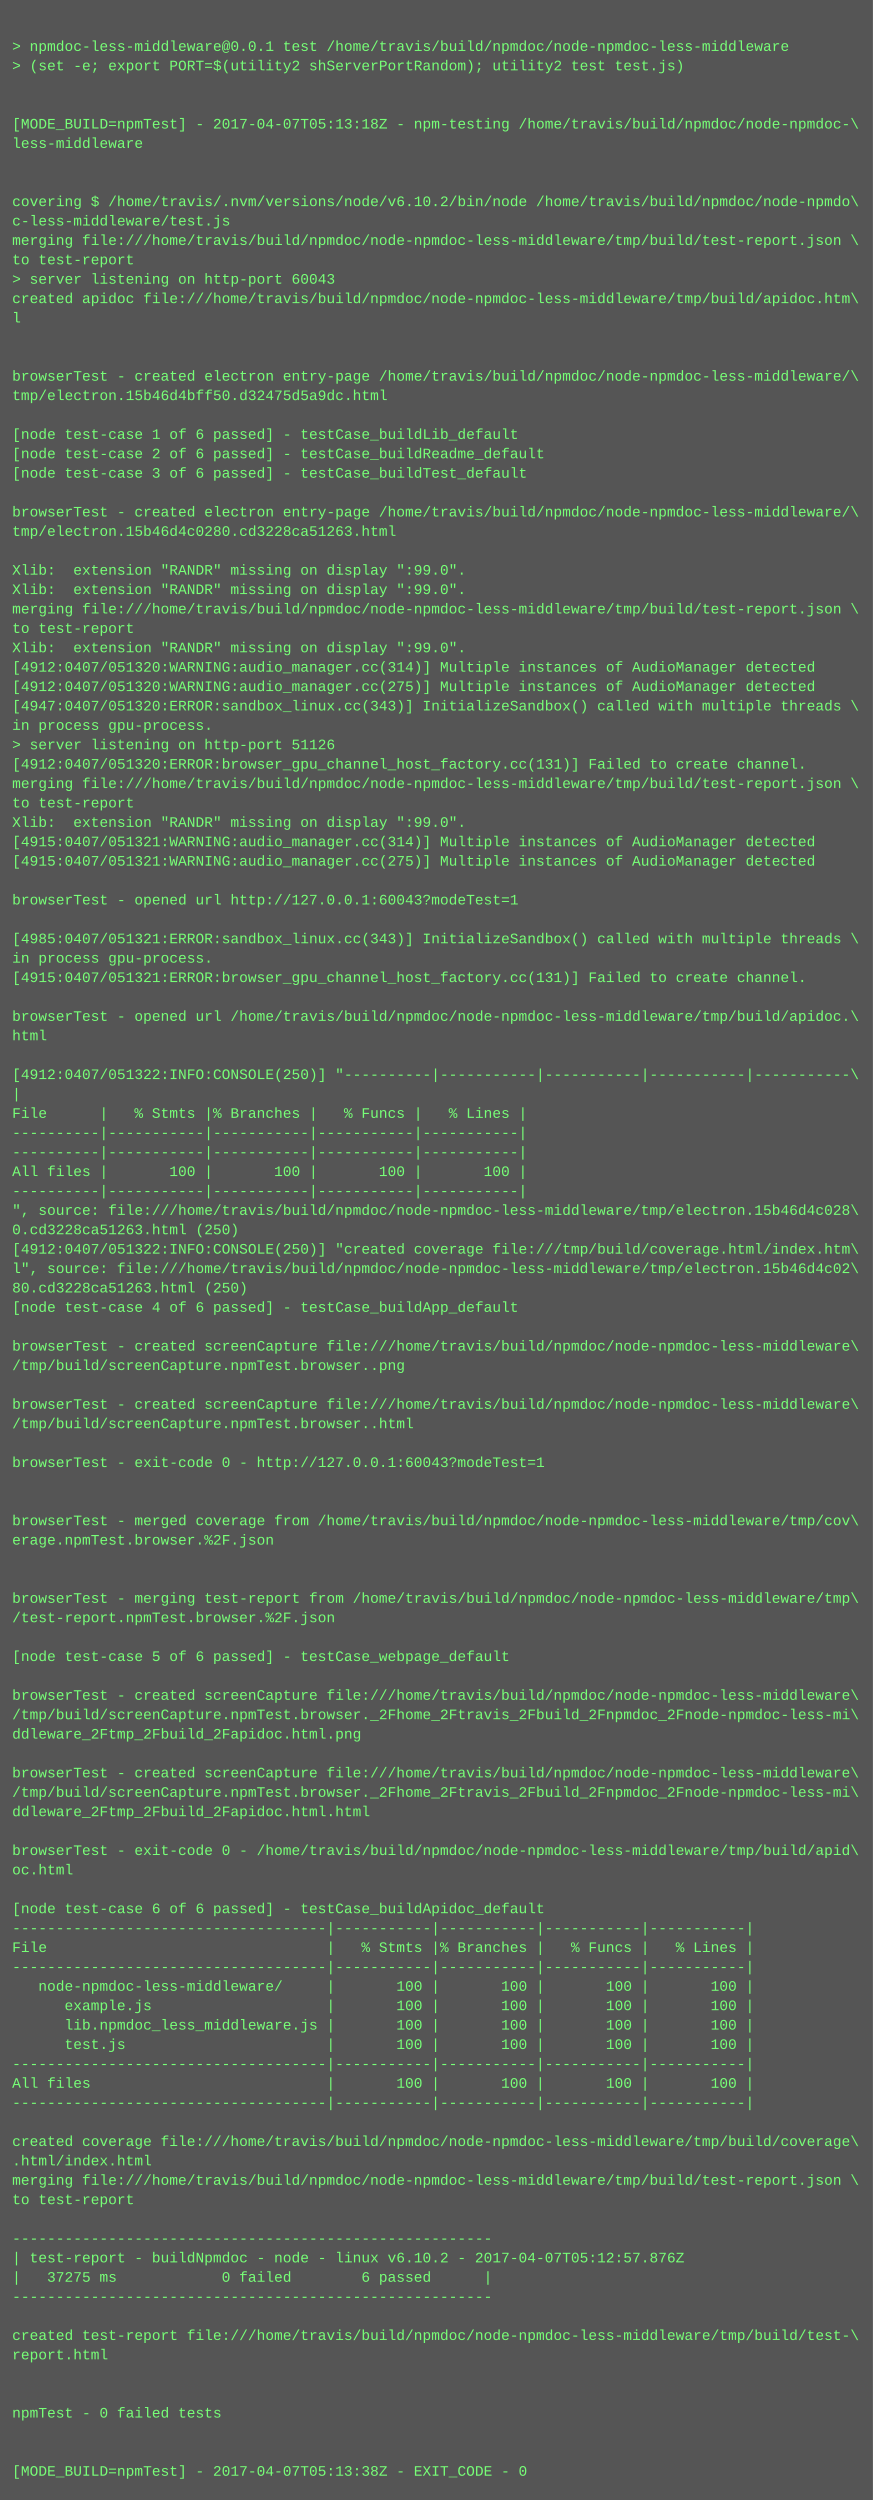
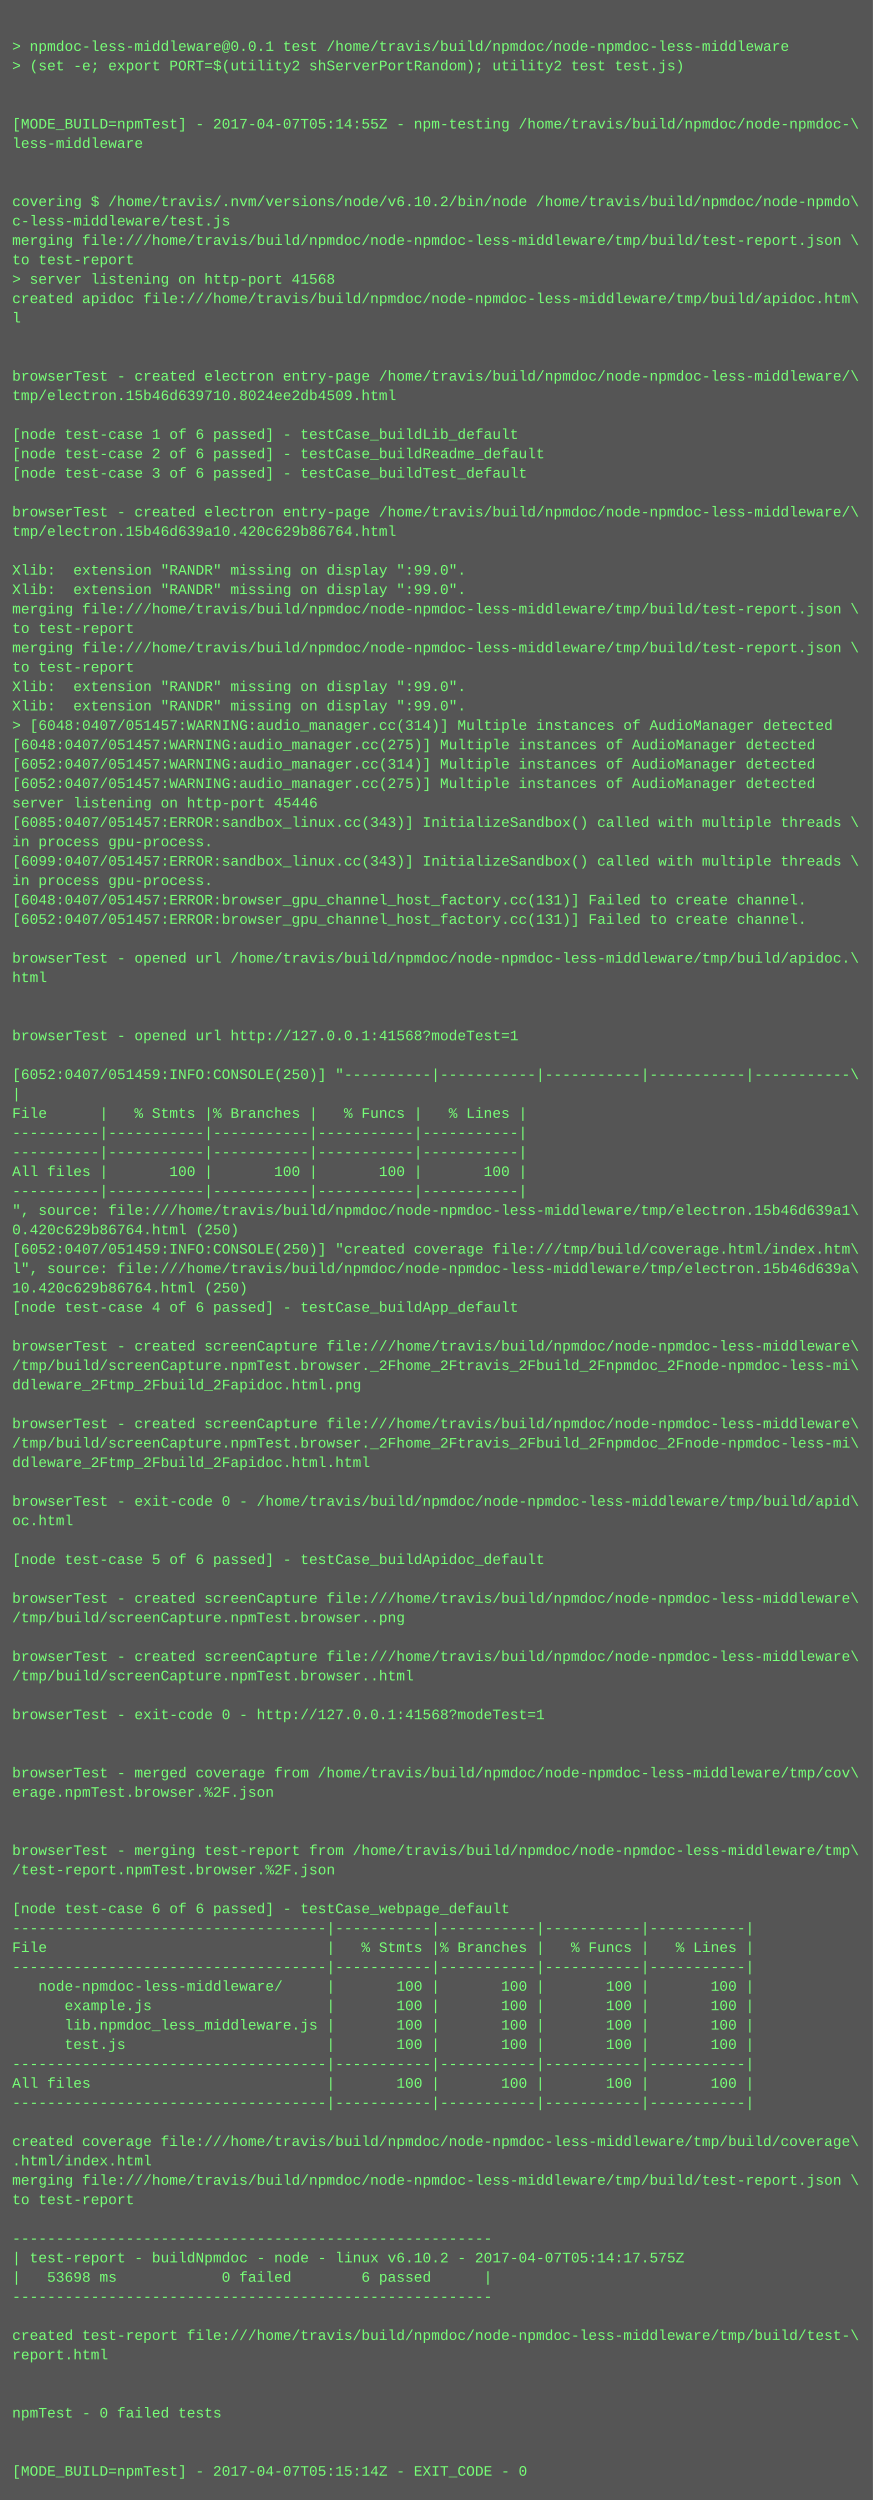
<svg xmlns="http://www.w3.org/2000/svg" height="2062" width="720">
  <rect height="2062" fill="#555" width="720" />
  <text fill="#7f7" font-family="Courier New" font-size="12" xml:space="preserve">
    <tspan x="10" y="26" />
    <tspan x="10" y="42">&gt; npmdoc-less-middleware@0.0.1 test /home/travis/build/npmdoc/node-npmdoc-less-middleware</tspan>
    <tspan x="10" y="58">&gt; (set -e; export PORT=$(utility2 shServerPortRandom); utility2 test test.js)</tspan>
    <tspan x="10" y="74" />
    <tspan x="10" y="90" />
-     <tspan x="10" y="106">[MODE_BUILD=npmTest] - 2017-04-07T05:13:18Z - npm-testing /home/travis/build/npmdoc/node-npmdoc-\</tspan>
+     <tspan x="10" y="106">[MODE_BUILD=npmTest] - 2017-04-07T05:14:55Z - npm-testing /home/travis/build/npmdoc/node-npmdoc-\</tspan>
    <tspan x="10" y="122">less-middleware</tspan>
    <tspan x="10" y="138" />
    <tspan x="10" y="154" />
    <tspan x="10" y="170">covering $ /home/travis/.nvm/versions/node/v6.10.2/bin/node /home/travis/build/npmdoc/node-npmdo\</tspan>
    <tspan x="10" y="186">c-less-middleware/test.js</tspan>
    <tspan x="10" y="202">merging file:///home/travis/build/npmdoc/node-npmdoc-less-middleware/tmp/build/test-report.json \</tspan>
    <tspan x="10" y="218">to test-report</tspan>
-     <tspan x="10" y="234">&gt; server listening on http-port 60043</tspan>
+     <tspan x="10" y="234">&gt; server listening on http-port 41568</tspan>
    <tspan x="10" y="250">created apidoc file:///home/travis/build/npmdoc/node-npmdoc-less-middleware/tmp/build/apidoc.htm\</tspan>
    <tspan x="10" y="266">l</tspan>
    <tspan x="10" y="282" />
    <tspan x="10" y="298" />
    <tspan x="10" y="314">browserTest - created electron entry-page /home/travis/build/npmdoc/node-npmdoc-less-middleware/\</tspan>
-     <tspan x="10" y="330">tmp/electron.15b46d4bff50.d32475d5a9dc.html</tspan>
+     <tspan x="10" y="330">tmp/electron.15b46d639710.8024ee2db4509.html</tspan>
    <tspan x="10" y="346" />
    <tspan x="10" y="362">[node test-case 1 of 6 passed] - testCase_buildLib_default</tspan>
    <tspan x="10" y="378">[node test-case 2 of 6 passed] - testCase_buildReadme_default</tspan>
    <tspan x="10" y="394">[node test-case 3 of 6 passed] - testCase_buildTest_default</tspan>
    <tspan x="10" y="410" />
    <tspan x="10" y="426">browserTest - created electron entry-page /home/travis/build/npmdoc/node-npmdoc-less-middleware/\</tspan>
-     <tspan x="10" y="442">tmp/electron.15b46d4c0280.cd3228ca51263.html</tspan>
+     <tspan x="10" y="442">tmp/electron.15b46d639a10.420c629b86764.html</tspan>
    <tspan x="10" y="458" />
    <tspan x="10" y="474">Xlib:  extension "RANDR" missing on display ":99.0".</tspan>
    <tspan x="10" y="490">Xlib:  extension "RANDR" missing on display ":99.0".</tspan>
    <tspan x="10" y="506">merging file:///home/travis/build/npmdoc/node-npmdoc-less-middleware/tmp/build/test-report.json \</tspan>
    <tspan x="10" y="522">to test-report</tspan>
-     <tspan x="10" y="538">Xlib:  extension "RANDR" missing on display ":99.0".</tspan>
-     <tspan x="10" y="554">[4912:0407/051320:WARNING:audio_manager.cc(314)] Multiple instances of AudioManager detected</tspan>
-     <tspan x="10" y="570">[4912:0407/051320:WARNING:audio_manager.cc(275)] Multiple instances of AudioManager detected</tspan>
-     <tspan x="10" y="586">[4947:0407/051320:ERROR:sandbox_linux.cc(343)] InitializeSandbox() called with multiple threads \</tspan>
-     <tspan x="10" y="602">in process gpu-process. </tspan>
-     <tspan x="10" y="618">&gt; server listening on http-port 51126</tspan>
-     <tspan x="10" y="634">[4912:0407/051320:ERROR:browser_gpu_channel_host_factory.cc(131)] Failed to create channel.</tspan>
-     <tspan x="10" y="650">merging file:///home/travis/build/npmdoc/node-npmdoc-less-middleware/tmp/build/test-report.json \</tspan>
-     <tspan x="10" y="666">to test-report</tspan>
-     <tspan x="10" y="682">Xlib:  extension "RANDR" missing on display ":99.0".</tspan>
-     <tspan x="10" y="698">[4915:0407/051321:WARNING:audio_manager.cc(314)] Multiple instances of AudioManager detected</tspan>
-     <tspan x="10" y="714">[4915:0407/051321:WARNING:audio_manager.cc(275)] Multiple instances of AudioManager detected</tspan>
-     <tspan x="10" y="730" />
-     <tspan x="10" y="746">browserTest - opened url http://127.0.0.1:60043?modeTest=1</tspan>
-     <tspan x="10" y="762" />
-     <tspan x="10" y="778">[4985:0407/051321:ERROR:sandbox_linux.cc(343)] InitializeSandbox() called with multiple threads \</tspan>
-     <tspan x="10" y="794">in process gpu-process. </tspan>
-     <tspan x="10" y="810">[4915:0407/051321:ERROR:browser_gpu_channel_host_factory.cc(131)] Failed to create channel.</tspan>
+     <tspan x="10" y="538">merging file:///home/travis/build/npmdoc/node-npmdoc-less-middleware/tmp/build/test-report.json \</tspan>
+     <tspan x="10" y="554">to test-report</tspan>
+     <tspan x="10" y="570">Xlib:  extension "RANDR" missing on display ":99.0".</tspan>
+     <tspan x="10" y="586">Xlib:  extension "RANDR" missing on display ":99.0".</tspan>
+     <tspan x="10" y="602">&gt; [6048:0407/051457:WARNING:audio_manager.cc(314)] Multiple instances of AudioManager detected</tspan>
+     <tspan x="10" y="618">[6048:0407/051457:WARNING:audio_manager.cc(275)] Multiple instances of AudioManager detected</tspan>
+     <tspan x="10" y="634">[6052:0407/051457:WARNING:audio_manager.cc(314)] Multiple instances of AudioManager detected</tspan>
+     <tspan x="10" y="650">[6052:0407/051457:WARNING:audio_manager.cc(275)] Multiple instances of AudioManager detected</tspan>
+     <tspan x="10" y="666">server listening on http-port 45446</tspan>
+     <tspan x="10" y="682">[6085:0407/051457:ERROR:sandbox_linux.cc(343)] InitializeSandbox() called with multiple threads \</tspan>
+     <tspan x="10" y="698">in process gpu-process. </tspan>
+     <tspan x="10" y="714">[6099:0407/051457:ERROR:sandbox_linux.cc(343)] InitializeSandbox() called with multiple threads \</tspan>
+     <tspan x="10" y="730">in process gpu-process. </tspan>
+     <tspan x="10" y="746">[6048:0407/051457:ERROR:browser_gpu_channel_host_factory.cc(131)] Failed to create channel.</tspan>
+     <tspan x="10" y="762">[6052:0407/051457:ERROR:browser_gpu_channel_host_factory.cc(131)] Failed to create channel.</tspan>
+     <tspan x="10" y="778" />
+     <tspan x="10" y="794">browserTest - opened url /home/travis/build/npmdoc/node-npmdoc-less-middleware/tmp/build/apidoc.\</tspan>
+     <tspan x="10" y="810">html</tspan>
    <tspan x="10" y="826" />
-     <tspan x="10" y="842">browserTest - opened url /home/travis/build/npmdoc/node-npmdoc-less-middleware/tmp/build/apidoc.\</tspan>
-     <tspan x="10" y="858">html</tspan>
+     <tspan x="10" y="842" />
+     <tspan x="10" y="858">browserTest - opened url http://127.0.0.1:41568?modeTest=1</tspan>
    <tspan x="10" y="874" />
-     <tspan x="10" y="890">[4912:0407/051322:INFO:CONSOLE(250)] "----------|-----------|-----------|-----------|-----------\</tspan>
+     <tspan x="10" y="890">[6052:0407/051459:INFO:CONSOLE(250)] "----------|-----------|-----------|-----------|-----------\</tspan>
    <tspan x="10" y="906">|</tspan>
    <tspan x="10" y="922">File      |   % Stmts |% Branches |   % Funcs |   % Lines |</tspan>
    <tspan x="10" y="938">----------|-----------|-----------|-----------|-----------|</tspan>
    <tspan x="10" y="954">----------|-----------|-----------|-----------|-----------|</tspan>
    <tspan x="10" y="970">All files |       100 |       100 |       100 |       100 |</tspan>
    <tspan x="10" y="986">----------|-----------|-----------|-----------|-----------|</tspan>
-     <tspan x="10" y="1002">", source: file:///home/travis/build/npmdoc/node-npmdoc-less-middleware/tmp/electron.15b46d4c028\</tspan>
-     <tspan x="10" y="1018">0.cd3228ca51263.html (250)</tspan>
-     <tspan x="10" y="1034">[4912:0407/051322:INFO:CONSOLE(250)] "created coverage file:///tmp/build/coverage.html/index.htm\</tspan>
-     <tspan x="10" y="1050">l", source: file:///home/travis/build/npmdoc/node-npmdoc-less-middleware/tmp/electron.15b46d4c02\</tspan>
-     <tspan x="10" y="1066">80.cd3228ca51263.html (250)</tspan>
+     <tspan x="10" y="1002">", source: file:///home/travis/build/npmdoc/node-npmdoc-less-middleware/tmp/electron.15b46d639a1\</tspan>
+     <tspan x="10" y="1018">0.420c629b86764.html (250)</tspan>
+     <tspan x="10" y="1034">[6052:0407/051459:INFO:CONSOLE(250)] "created coverage file:///tmp/build/coverage.html/index.htm\</tspan>
+     <tspan x="10" y="1050">l", source: file:///home/travis/build/npmdoc/node-npmdoc-less-middleware/tmp/electron.15b46d639a\</tspan>
+     <tspan x="10" y="1066">10.420c629b86764.html (250)</tspan>
    <tspan x="10" y="1082">[node test-case 4 of 6 passed] - testCase_buildApp_default</tspan>
    <tspan x="10" y="1098" />
    <tspan x="10" y="1114">browserTest - created screenCapture file:///home/travis/build/npmdoc/node-npmdoc-less-middleware\</tspan>
-     <tspan x="10" y="1130">/tmp/build/screenCapture.npmTest.browser..png</tspan>
-     <tspan x="10" y="1146" />
-     <tspan x="10" y="1162">browserTest - created screenCapture file:///home/travis/build/npmdoc/node-npmdoc-less-middleware\</tspan>
-     <tspan x="10" y="1178">/tmp/build/screenCapture.npmTest.browser..html</tspan>
-     <tspan x="10" y="1194" />
-     <tspan x="10" y="1210">browserTest - exit-code 0 - http://127.0.0.1:60043?modeTest=1</tspan>
+     <tspan x="10" y="1130">/tmp/build/screenCapture.npmTest.browser._2Fhome_2Ftravis_2Fbuild_2Fnpmdoc_2Fnode-npmdoc-less-mi\</tspan>
+     <tspan x="10" y="1146">ddleware_2Ftmp_2Fbuild_2Fapidoc.html.png</tspan>
+     <tspan x="10" y="1162" />
+     <tspan x="10" y="1178">browserTest - created screenCapture file:///home/travis/build/npmdoc/node-npmdoc-less-middleware\</tspan>
+     <tspan x="10" y="1194">/tmp/build/screenCapture.npmTest.browser._2Fhome_2Ftravis_2Fbuild_2Fnpmdoc_2Fnode-npmdoc-less-mi\</tspan>
+     <tspan x="10" y="1210">ddleware_2Ftmp_2Fbuild_2Fapidoc.html.html</tspan>
    <tspan x="10" y="1226" />
-     <tspan x="10" y="1242" />
-     <tspan x="10" y="1258">browserTest - merged coverage from /home/travis/build/npmdoc/node-npmdoc-less-middleware/tmp/cov\</tspan>
-     <tspan x="10" y="1274">erage.npmTest.browser.%2F.json</tspan>
-     <tspan x="10" y="1290" />
+     <tspan x="10" y="1242">browserTest - exit-code 0 - /home/travis/build/npmdoc/node-npmdoc-less-middleware/tmp/build/apid\</tspan>
+     <tspan x="10" y="1258">oc.html</tspan>
+     <tspan x="10" y="1274" />
+     <tspan x="10" y="1290">[node test-case 5 of 6 passed] - testCase_buildApidoc_default</tspan>
    <tspan x="10" y="1306" />
-     <tspan x="10" y="1322">browserTest - merging test-report from /home/travis/build/npmdoc/node-npmdoc-less-middleware/tmp\</tspan>
-     <tspan x="10" y="1338">/test-report.npmTest.browser.%2F.json</tspan>
+     <tspan x="10" y="1322">browserTest - created screenCapture file:///home/travis/build/npmdoc/node-npmdoc-less-middleware\</tspan>
+     <tspan x="10" y="1338">/tmp/build/screenCapture.npmTest.browser..png</tspan>
    <tspan x="10" y="1354" />
-     <tspan x="10" y="1370">[node test-case 5 of 6 passed] - testCase_webpage_default</tspan>
-     <tspan x="10" y="1386" />
-     <tspan x="10" y="1402">browserTest - created screenCapture file:///home/travis/build/npmdoc/node-npmdoc-less-middleware\</tspan>
-     <tspan x="10" y="1418">/tmp/build/screenCapture.npmTest.browser._2Fhome_2Ftravis_2Fbuild_2Fnpmdoc_2Fnode-npmdoc-less-mi\</tspan>
-     <tspan x="10" y="1434">ddleware_2Ftmp_2Fbuild_2Fapidoc.html.png</tspan>
+     <tspan x="10" y="1370">browserTest - created screenCapture file:///home/travis/build/npmdoc/node-npmdoc-less-middleware\</tspan>
+     <tspan x="10" y="1386">/tmp/build/screenCapture.npmTest.browser..html</tspan>
+     <tspan x="10" y="1402" />
+     <tspan x="10" y="1418">browserTest - exit-code 0 - http://127.0.0.1:41568?modeTest=1</tspan>
+     <tspan x="10" y="1434" />
    <tspan x="10" y="1450" />
-     <tspan x="10" y="1466">browserTest - created screenCapture file:///home/travis/build/npmdoc/node-npmdoc-less-middleware\</tspan>
-     <tspan x="10" y="1482">/tmp/build/screenCapture.npmTest.browser._2Fhome_2Ftravis_2Fbuild_2Fnpmdoc_2Fnode-npmdoc-less-mi\</tspan>
-     <tspan x="10" y="1498">ddleware_2Ftmp_2Fbuild_2Fapidoc.html.html</tspan>
+     <tspan x="10" y="1466">browserTest - merged coverage from /home/travis/build/npmdoc/node-npmdoc-less-middleware/tmp/cov\</tspan>
+     <tspan x="10" y="1482">erage.npmTest.browser.%2F.json</tspan>
+     <tspan x="10" y="1498" />
    <tspan x="10" y="1514" />
-     <tspan x="10" y="1530">browserTest - exit-code 0 - /home/travis/build/npmdoc/node-npmdoc-less-middleware/tmp/build/apid\</tspan>
-     <tspan x="10" y="1546">oc.html</tspan>
+     <tspan x="10" y="1530">browserTest - merging test-report from /home/travis/build/npmdoc/node-npmdoc-less-middleware/tmp\</tspan>
+     <tspan x="10" y="1546">/test-report.npmTest.browser.%2F.json</tspan>
    <tspan x="10" y="1562" />
-     <tspan x="10" y="1578">[node test-case 6 of 6 passed] - testCase_buildApidoc_default</tspan>
+     <tspan x="10" y="1578">[node test-case 6 of 6 passed] - testCase_webpage_default</tspan>
    <tspan x="10" y="1594">------------------------------------|-----------|-----------|-----------|-----------|</tspan>
    <tspan x="10" y="1610">File                                |   % Stmts |% Branches |   % Funcs |   % Lines |</tspan>
    <tspan x="10" y="1626">------------------------------------|-----------|-----------|-----------|-----------|</tspan>
    <tspan x="10" y="1642">   node-npmdoc-less-middleware/     |       100 |       100 |       100 |       100 |</tspan>
    <tspan x="10" y="1658">      example.js                    |       100 |       100 |       100 |       100 |</tspan>
    <tspan x="10" y="1674">      lib.npmdoc_less_middleware.js |       100 |       100 |       100 |       100 |</tspan>
    <tspan x="10" y="1690">      test.js                       |       100 |       100 |       100 |       100 |</tspan>
    <tspan x="10" y="1706">------------------------------------|-----------|-----------|-----------|-----------|</tspan>
    <tspan x="10" y="1722">All files                           |       100 |       100 |       100 |       100 |</tspan>
    <tspan x="10" y="1738">------------------------------------|-----------|-----------|-----------|-----------|</tspan>
    <tspan x="10" y="1754" />
    <tspan x="10" y="1770">created coverage file:///home/travis/build/npmdoc/node-npmdoc-less-middleware/tmp/build/coverage\</tspan>
    <tspan x="10" y="1786">.html/index.html</tspan>
    <tspan x="10" y="1802">merging file:///home/travis/build/npmdoc/node-npmdoc-less-middleware/tmp/build/test-report.json \</tspan>
    <tspan x="10" y="1818">to test-report</tspan>
    <tspan x="10" y="1834" />
    <tspan x="10" y="1850">-------------------------------------------------------</tspan>
-     <tspan x="10" y="1866">| test-report - buildNpmdoc - node - linux v6.10.2 - 2017-04-07T05:12:57.876Z</tspan>
-     <tspan x="10" y="1882">|   37275 ms            0 failed        6 passed      |</tspan>
+     <tspan x="10" y="1866">| test-report - buildNpmdoc - node - linux v6.10.2 - 2017-04-07T05:14:17.575Z</tspan>
+     <tspan x="10" y="1882">|   53698 ms            0 failed        6 passed      |</tspan>
    <tspan x="10" y="1898">-------------------------------------------------------</tspan>
    <tspan x="10" y="1914" />
    <tspan x="10" y="1930">created test-report file:///home/travis/build/npmdoc/node-npmdoc-less-middleware/tmp/build/test-\</tspan>
    <tspan x="10" y="1946">report.html</tspan>
    <tspan x="10" y="1962" />
    <tspan x="10" y="1978" />
    <tspan x="10" y="1994">npmTest - 0 failed tests</tspan>
    <tspan x="10" y="2010" />
    <tspan x="10" y="2026" />
-     <tspan x="10" y="2042">[MODE_BUILD=npmTest] - 2017-04-07T05:13:38Z - EXIT_CODE - 0</tspan>
+     <tspan x="10" y="2042">[MODE_BUILD=npmTest] - 2017-04-07T05:15:14Z - EXIT_CODE - 0</tspan>
  </text>
</svg>
